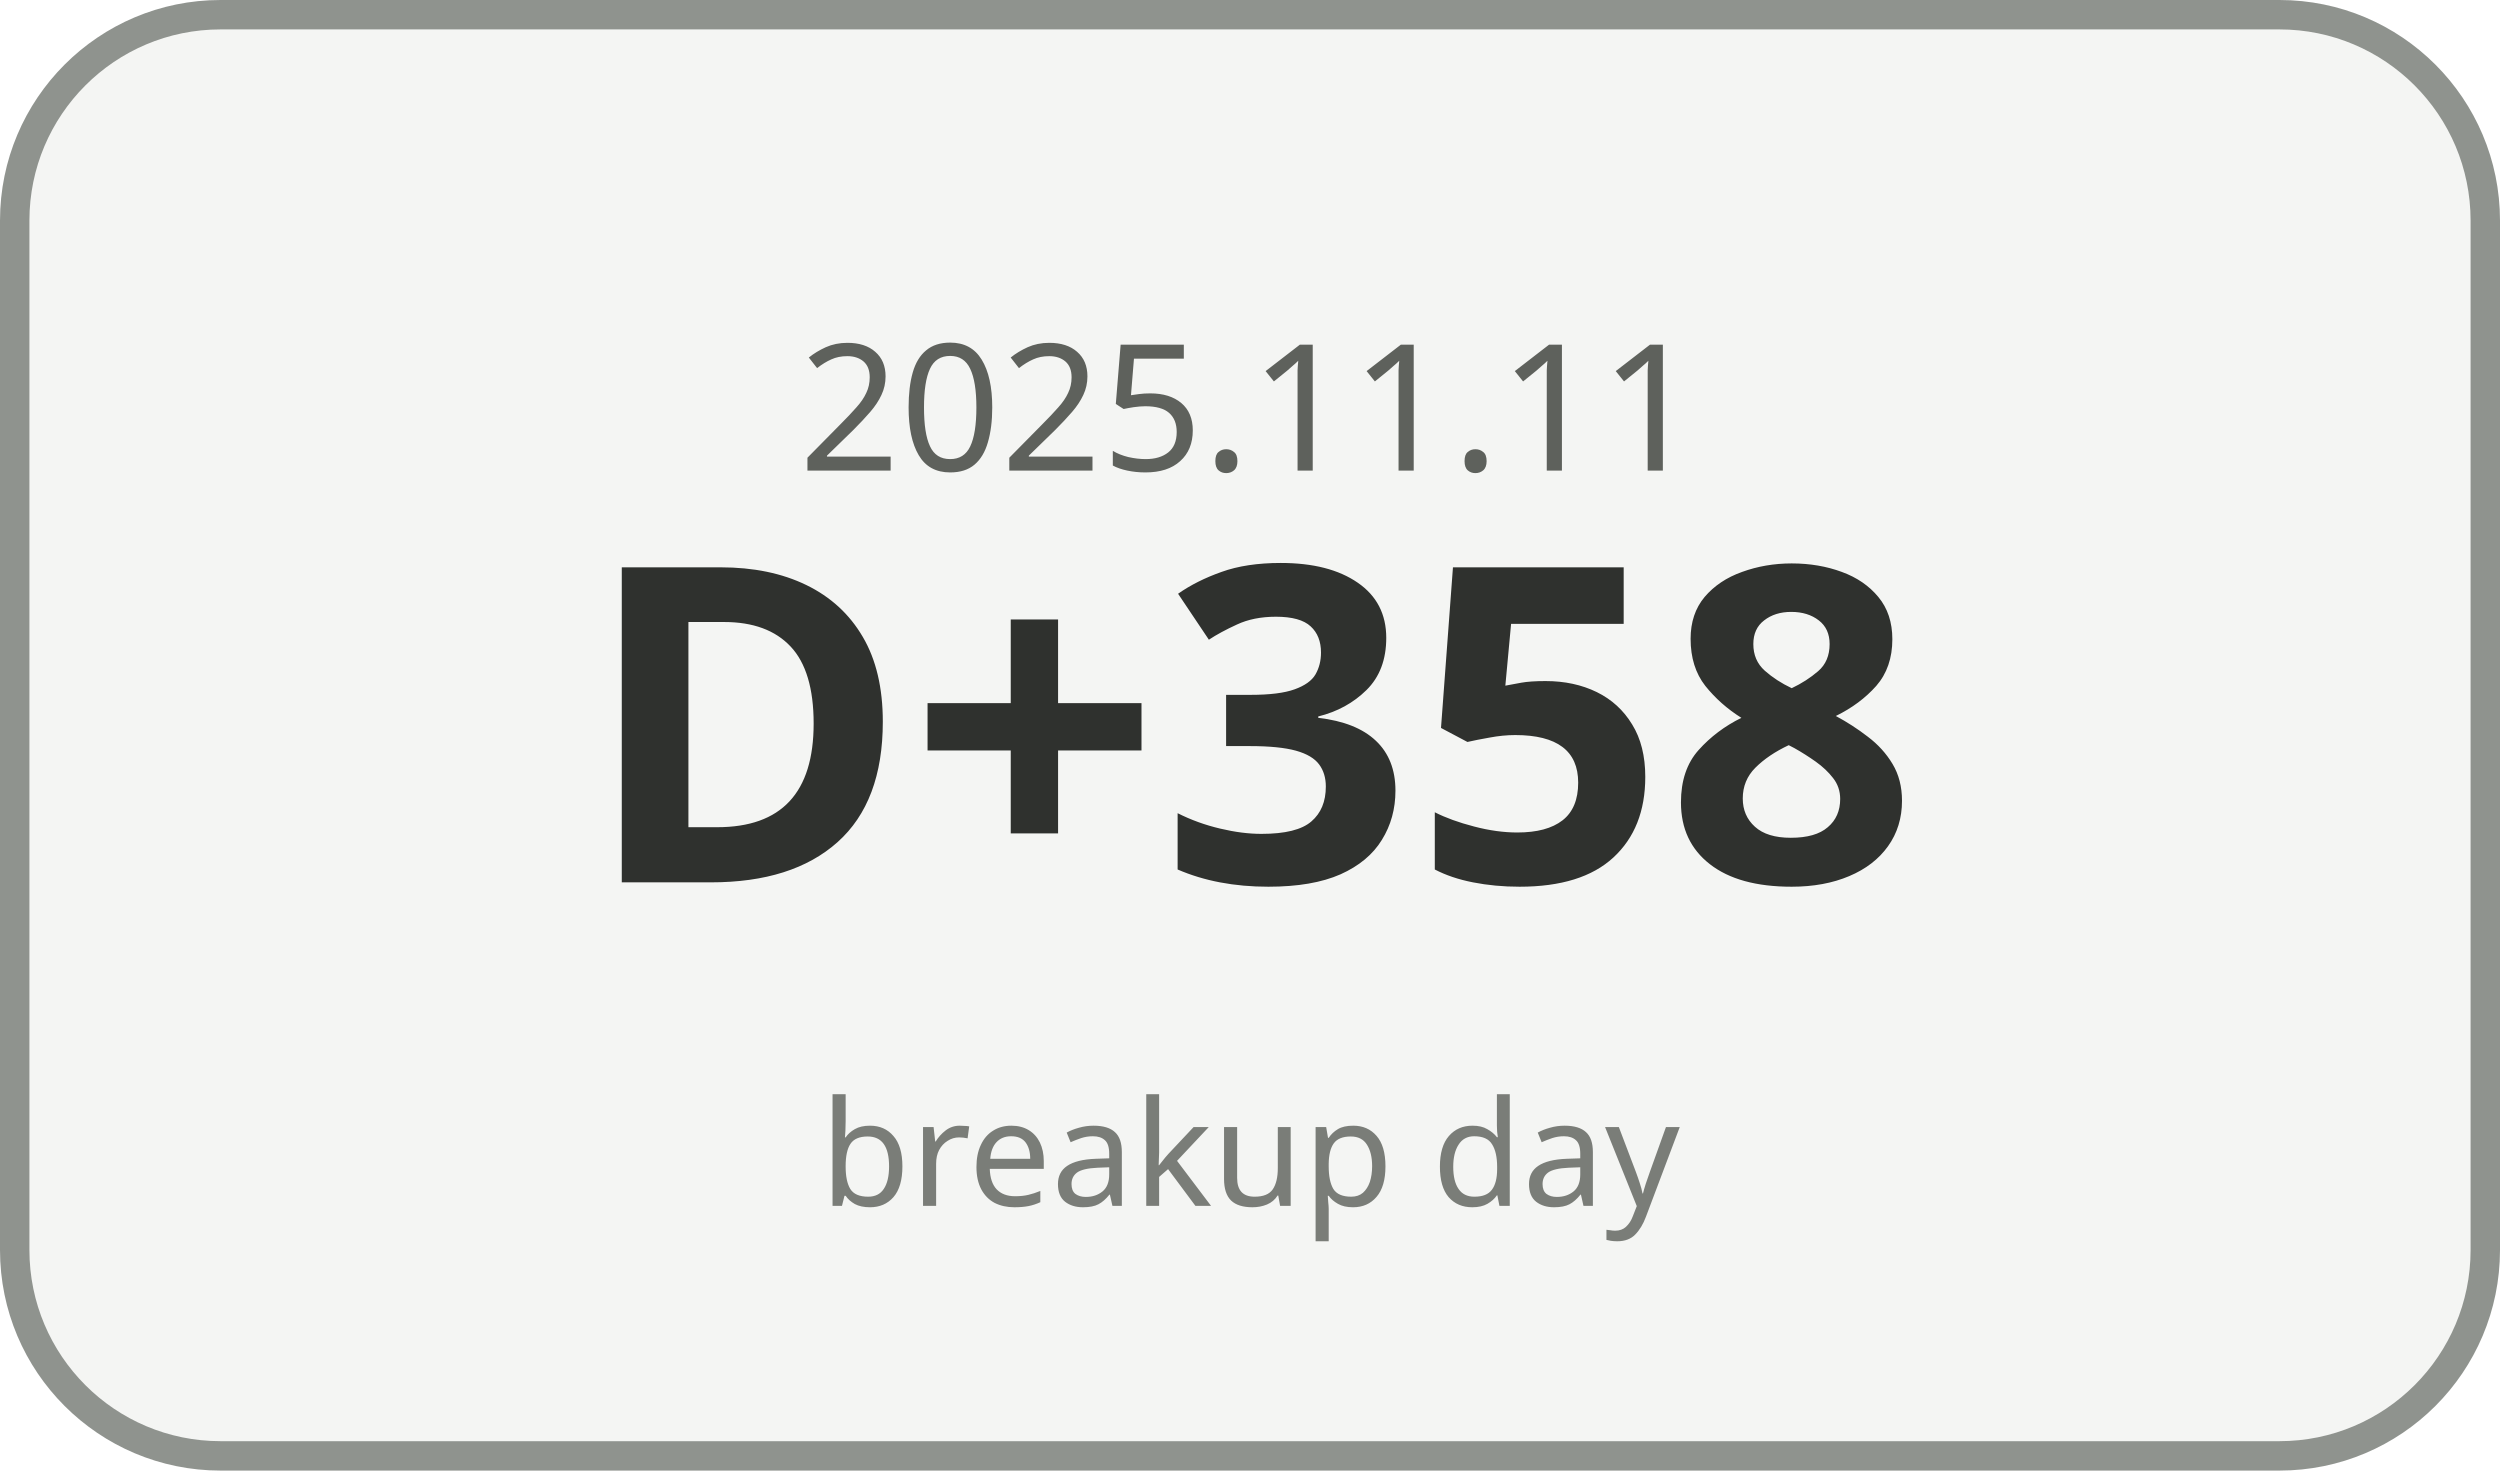
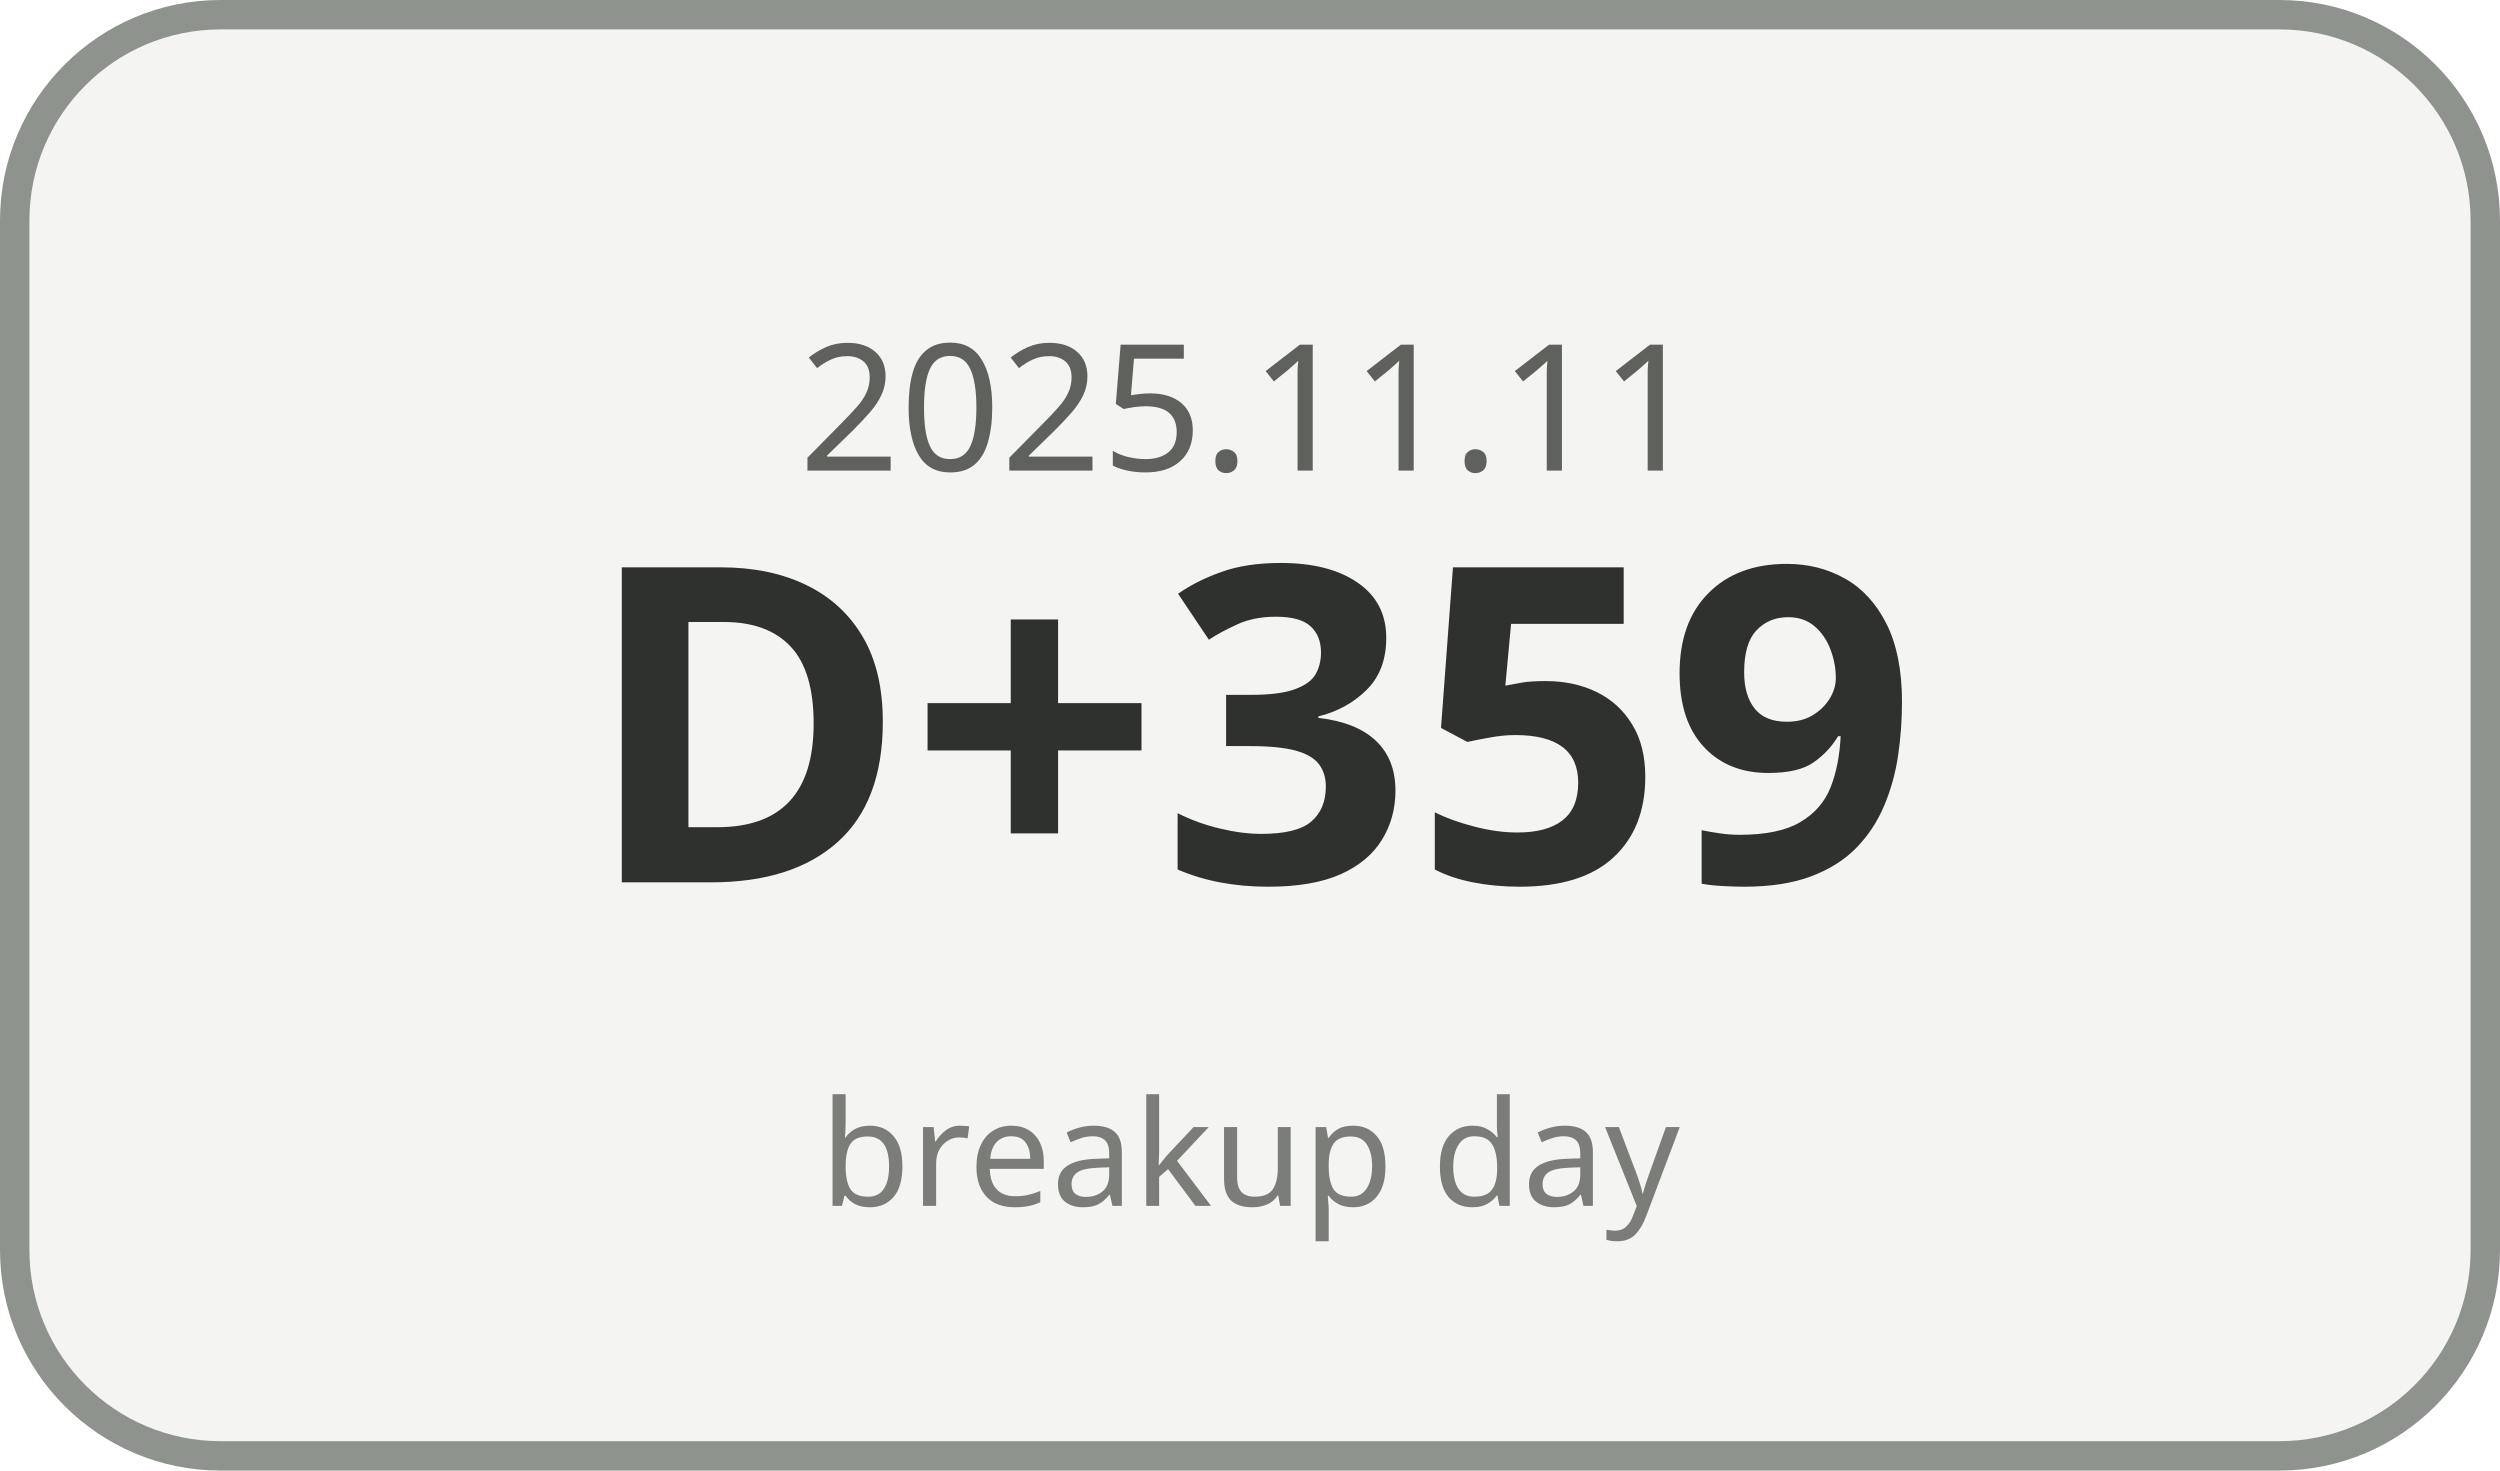
<svg xmlns="http://www.w3.org/2000/svg" width="170" height="100" viewBox="0 0 170 100">
  <rect x="1" y="1" width="168" height="98" rx="14" ry="14" fill="#F4F5F3" stroke="#8F938E" stroke-width="2" />
  <text x="85" y="32" text-anchor="middle" font-family="Malgun Gothic, sans-serif" font-size="12" fill="#5E615C">2025.11.11</text>
-   <text x="85" y="60" text-anchor="middle" font-family="Malgun Gothic, sans-serif" font-size="30" font-weight="700" fill="#2F312E">D+358</text>
+   <text x="85" y="60" text-anchor="middle" font-family="Malgun Gothic, sans-serif" font-size="30" font-weight="700" fill="#2F312E">D+359</text>
  <text x="85" y="82" text-anchor="middle" font-family="Malgun Gothic, sans-serif" font-size="10" fill="#7A7D78">breakup day</text>
</svg>
